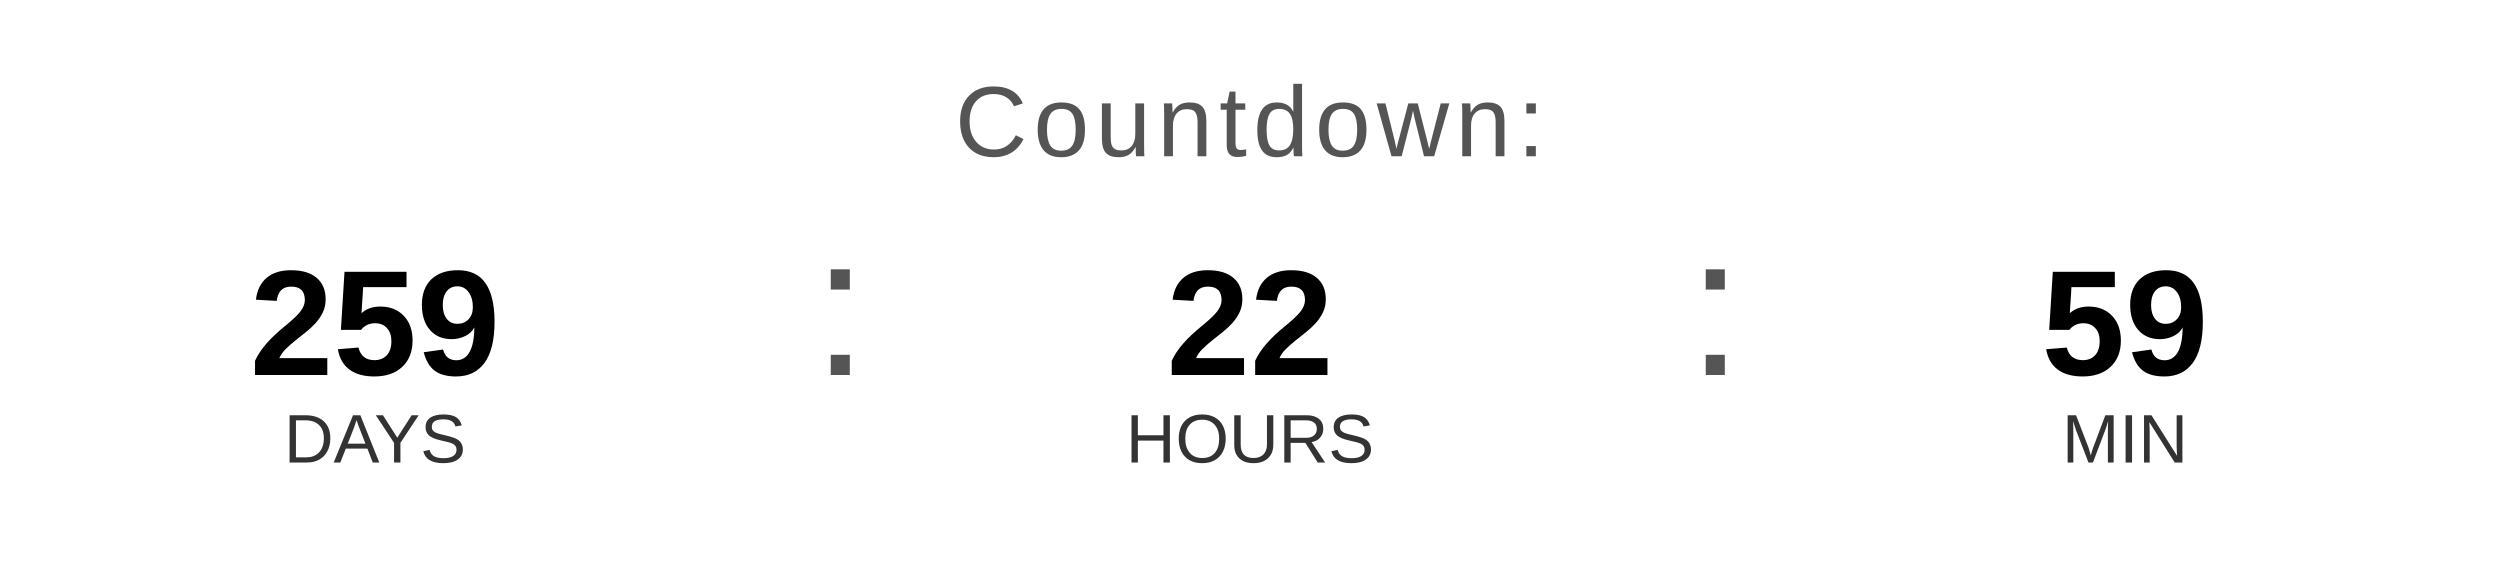
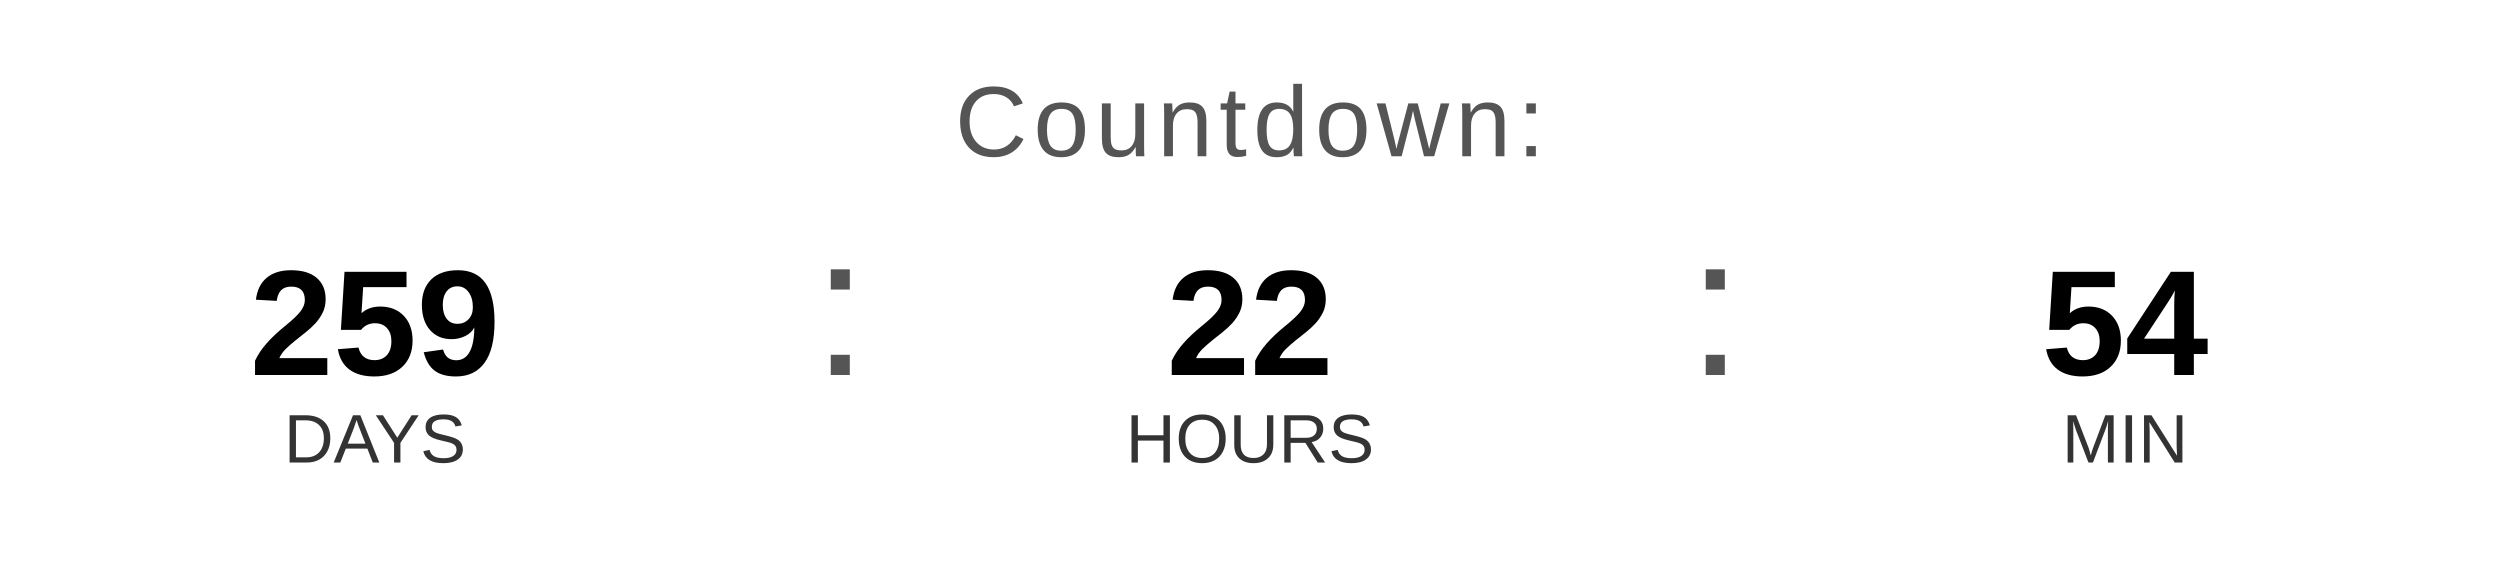
<svg xmlns="http://www.w3.org/2000/svg" width="400" height="90" viewBox="0 0 400 90">
  <text x="200" y="25" font-family="Arial, Helvetica, sans-serif" font-size="16" fill="#555555" text-anchor="middle" letter-spacing="1">
    Countdown:
  </text>
  <text x="60" y="60" font-family="Arial, Helvetica, sans-serif" font-size="24" font-weight="bold" fill="#000000" text-anchor="middle">259</text>
  <text x="60" y="74" font-family="Arial, Helvetica, sans-serif" font-size="11" fill="#333333" text-anchor="middle">DAYS</text>
  <text x="130" y="60" font-family="Arial, sans-serif" font-size="32" fill="#555555">:</text>
  <text x="200" y="60" font-family="Arial, Helvetica, sans-serif" font-size="24" font-weight="bold" fill="#000000" text-anchor="middle">22</text>
  <text x="200" y="74" font-family="Arial, Helvetica, sans-serif" font-size="11" fill="#333333" text-anchor="middle">HOURS</text>
  <text x="270" y="60" font-family="Arial, sans-serif" font-size="32" fill="#555555">:</text>
-   <text x="340" y="60" font-family="Arial, Helvetica, sans-serif" font-size="24" font-weight="bold" fill="#000000" text-anchor="middle">59</text>
+   <text x="340" y="60" font-family="Arial, Helvetica, sans-serif" font-size="24" font-weight="bold" fill="#000000" text-anchor="middle">54</text>
  <text x="340" y="74" font-family="Arial, Helvetica, sans-serif" font-size="11" fill="#333333" text-anchor="middle">MIN</text>
</svg>
